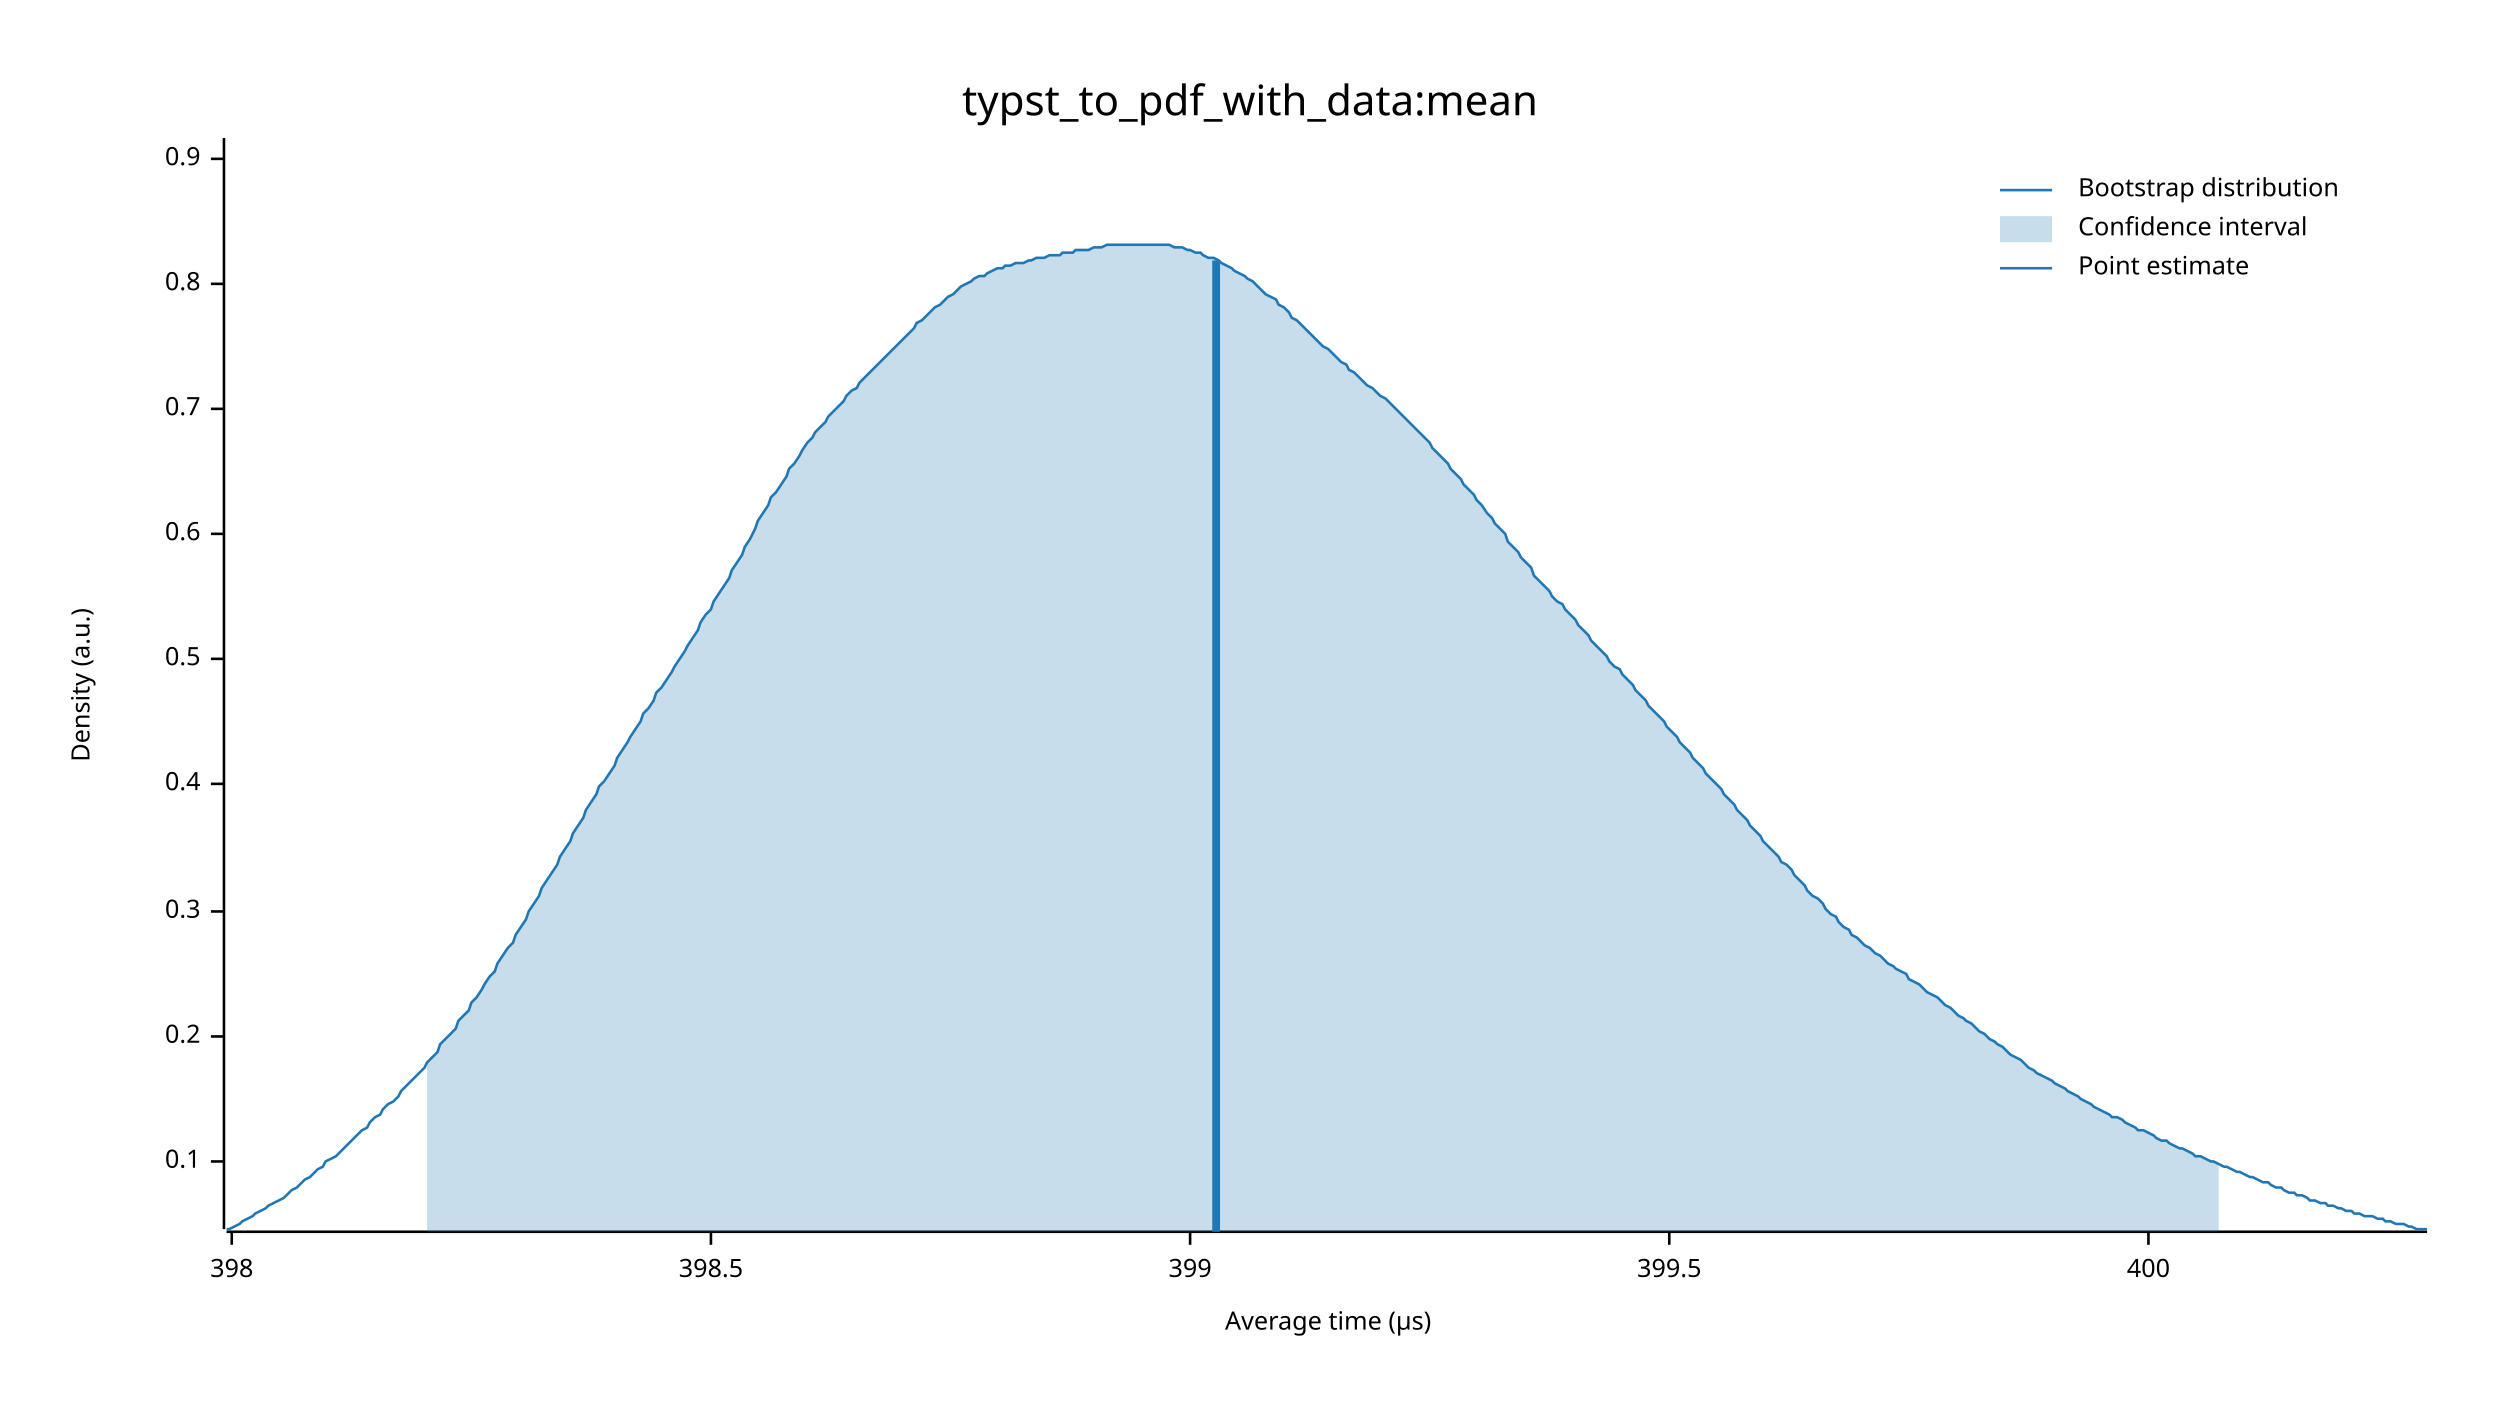
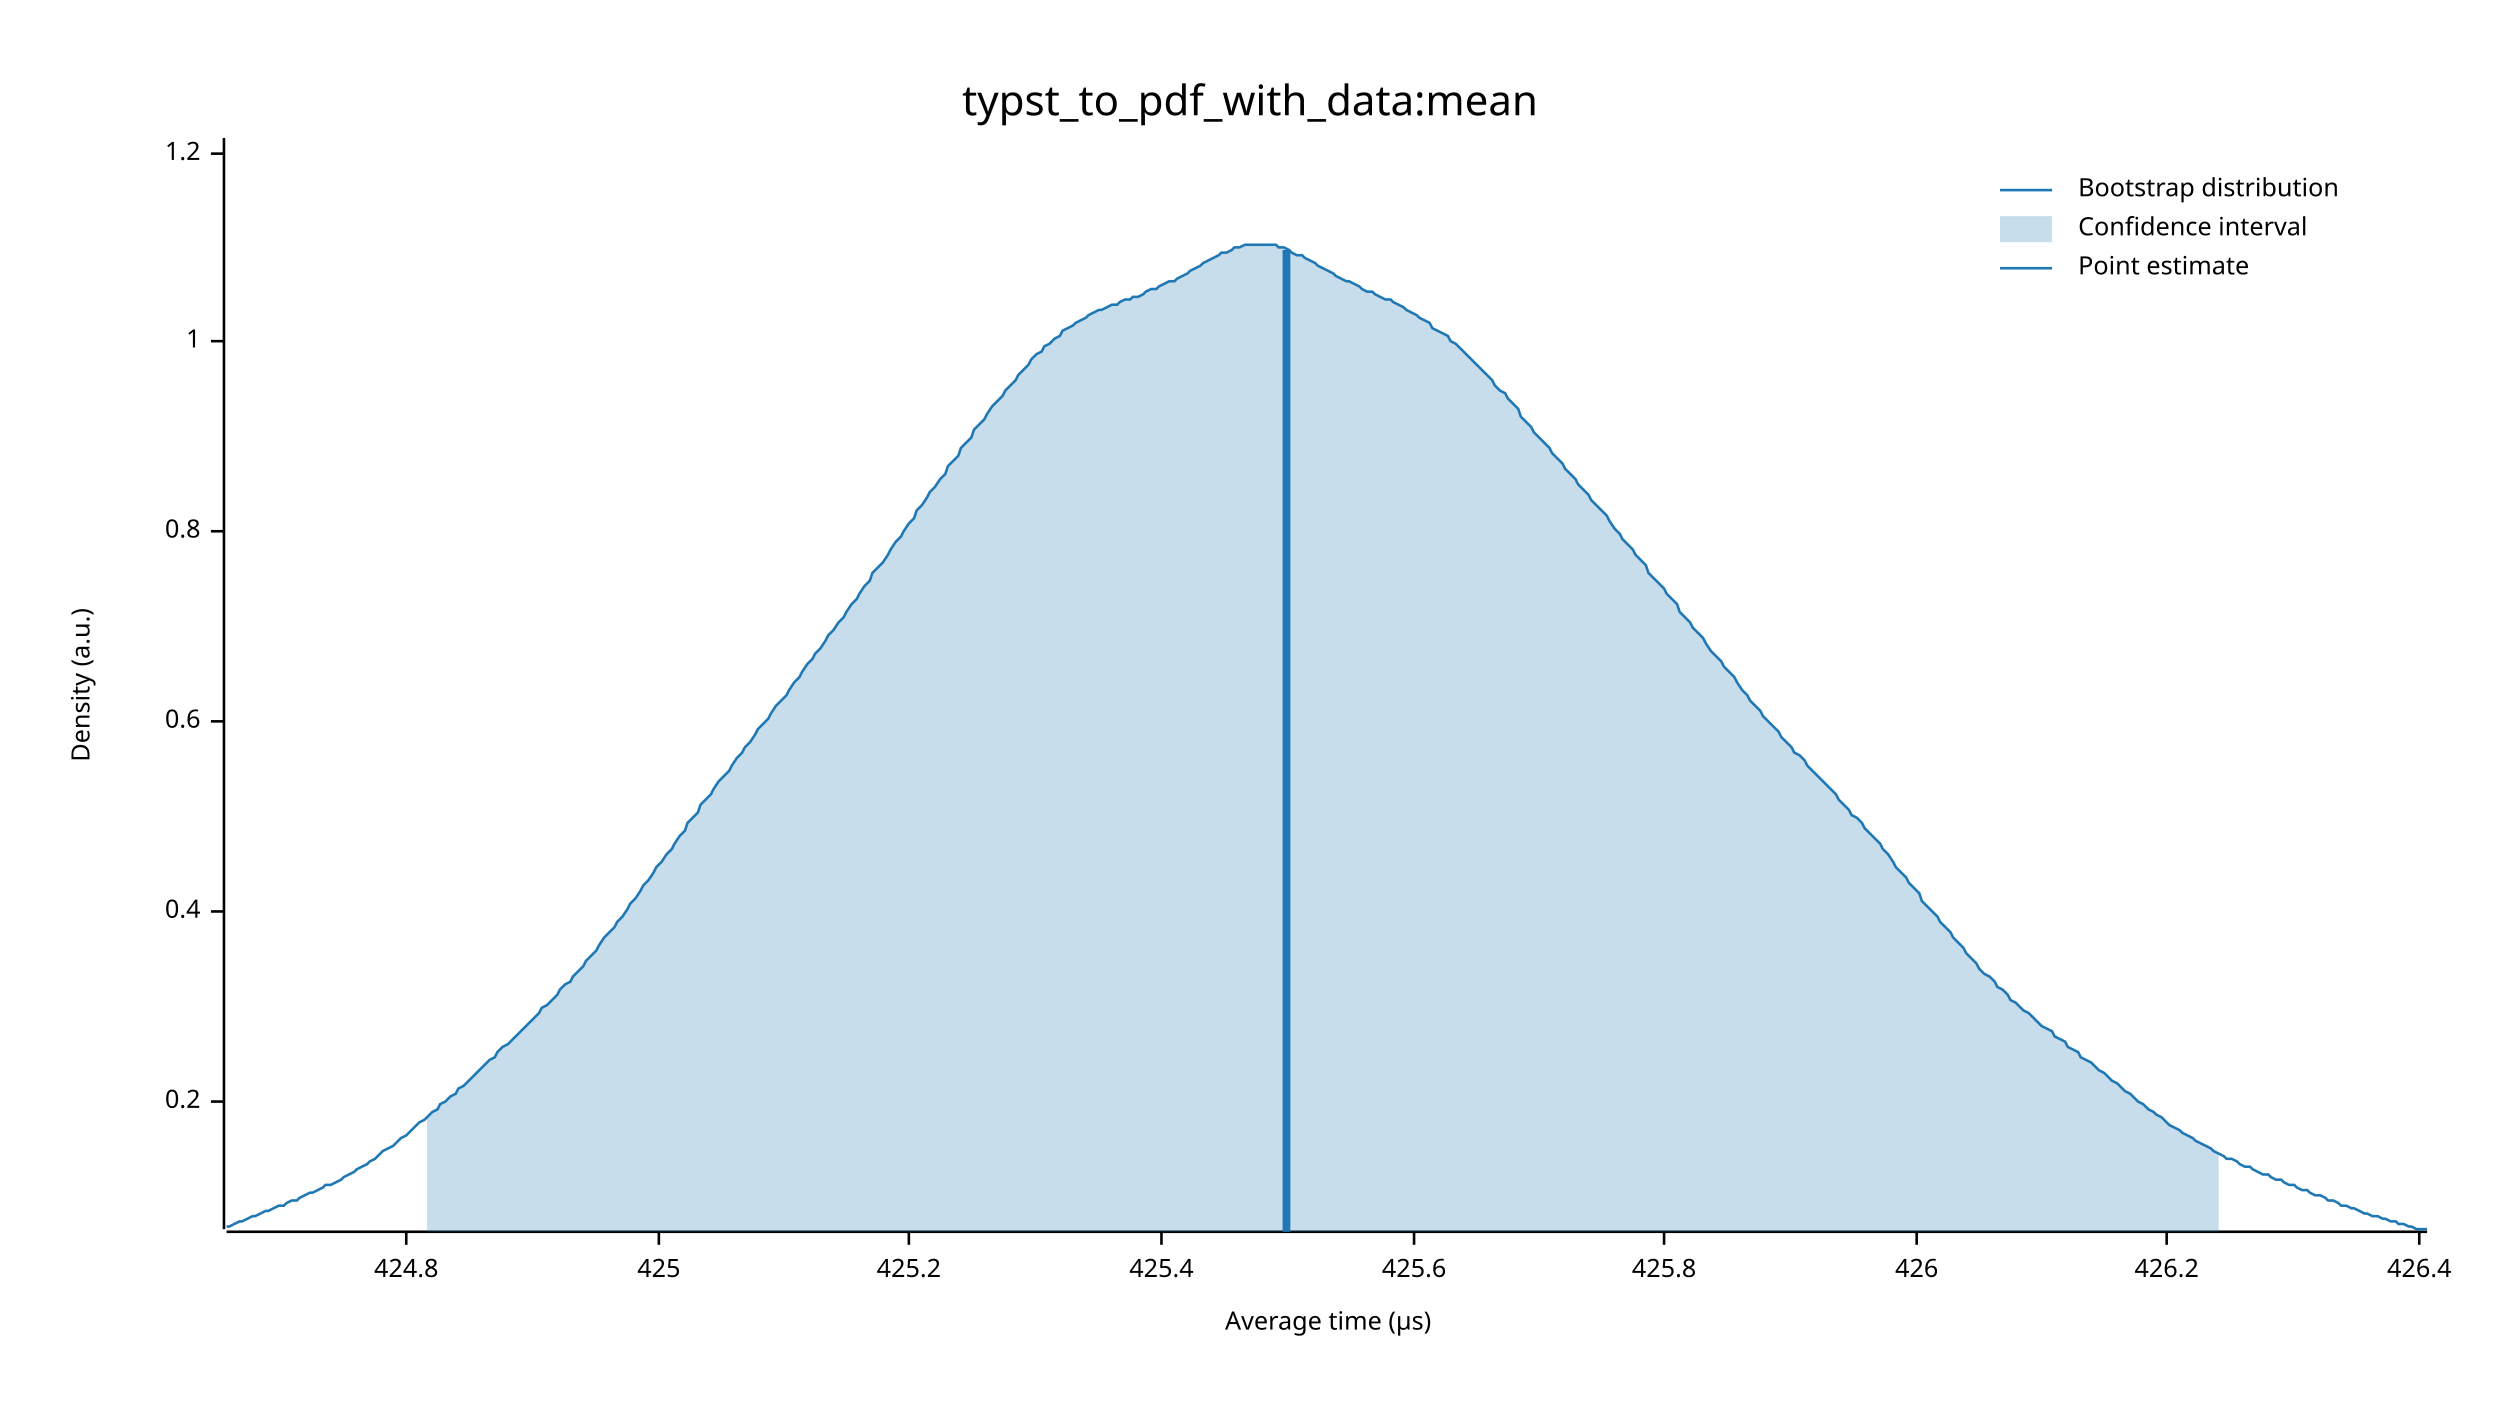
<svg xmlns="http://www.w3.org/2000/svg" width="960" height="540" viewBox="0 0 960 540">
  <text x="480" y="32" dy="0.76em" text-anchor="middle" font-family="sans-serif" font-size="16.129" opacity="1" fill="#000000">
typst_to_pdf_with_data:mean
</text>
  <text x="27" y="263" dy="0.76em" text-anchor="middle" font-family="sans-serif" font-size="9.677" opacity="1" fill="#000000" transform="rotate(270, 27, 263)">
Density (a.u.)
</text>
  <text x="510" y="513" dy="-0.5ex" text-anchor="middle" font-family="sans-serif" font-size="9.677" opacity="1" fill="#000000">
Average time (µs)
</text>
  <polyline fill="none" opacity="1" stroke="#000000" stroke-width="1" points="86,53 86,472 " />
-   <text x="77" y="446" dy="0.5ex" text-anchor="end" font-family="sans-serif" font-size="9.677" opacity="1" fill="#000000">
- 0.1
- </text>
-   <polyline fill="none" opacity="1" stroke="#000000" stroke-width="1" points="81,446 86,446 " />
-   <text x="77" y="398" dy="0.5ex" text-anchor="end" font-family="sans-serif" font-size="9.677" opacity="1" fill="#000000">
+   <text x="77" y="423" dy="0.5ex" text-anchor="end" font-family="sans-serif" font-size="9.677" opacity="1" fill="#000000">
0.2
</text>
-   <polyline fill="none" opacity="1" stroke="#000000" stroke-width="1" points="81,398 86,398 " />
+   <polyline fill="none" opacity="1" stroke="#000000" stroke-width="1" points="81,423 86,423 " />
  <text x="77" y="350" dy="0.5ex" text-anchor="end" font-family="sans-serif" font-size="9.677" opacity="1" fill="#000000">
- 0.3
+ 0.4
</text>
  <polyline fill="none" opacity="1" stroke="#000000" stroke-width="1" points="81,350 86,350 " />
-   <text x="77" y="301" dy="0.5ex" text-anchor="end" font-family="sans-serif" font-size="9.677" opacity="1" fill="#000000">
- 0.4
- </text>
-   <polyline fill="none" opacity="1" stroke="#000000" stroke-width="1" points="81,301 86,301 " />
-   <text x="77" y="253" dy="0.5ex" text-anchor="end" font-family="sans-serif" font-size="9.677" opacity="1" fill="#000000">
- 0.5
- </text>
-   <polyline fill="none" opacity="1" stroke="#000000" stroke-width="1" points="81,253 86,253 " />
-   <text x="77" y="205" dy="0.5ex" text-anchor="end" font-family="sans-serif" font-size="9.677" opacity="1" fill="#000000">
+   <text x="77" y="277" dy="0.5ex" text-anchor="end" font-family="sans-serif" font-size="9.677" opacity="1" fill="#000000">
0.6
</text>
-   <polyline fill="none" opacity="1" stroke="#000000" stroke-width="1" points="81,205 86,205 " />
-   <text x="77" y="157" dy="0.5ex" text-anchor="end" font-family="sans-serif" font-size="9.677" opacity="1" fill="#000000">
- 0.7
- </text>
-   <polyline fill="none" opacity="1" stroke="#000000" stroke-width="1" points="81,157 86,157 " />
-   <text x="77" y="109" dy="0.5ex" text-anchor="end" font-family="sans-serif" font-size="9.677" opacity="1" fill="#000000">
+   <polyline fill="none" opacity="1" stroke="#000000" stroke-width="1" points="81,277 86,277 " />
+   <text x="77" y="204" dy="0.5ex" text-anchor="end" font-family="sans-serif" font-size="9.677" opacity="1" fill="#000000">
0.8
</text>
-   <polyline fill="none" opacity="1" stroke="#000000" stroke-width="1" points="81,109 86,109 " />
-   <text x="77" y="61" dy="0.5ex" text-anchor="end" font-family="sans-serif" font-size="9.677" opacity="1" fill="#000000">
- 0.9
+   <polyline fill="none" opacity="1" stroke="#000000" stroke-width="1" points="81,204 86,204 " />
+   <text x="77" y="131" dy="0.5ex" text-anchor="end" font-family="sans-serif" font-size="9.677" opacity="1" fill="#000000">
+ 1
</text>
-   <polyline fill="none" opacity="1" stroke="#000000" stroke-width="1" points="81,61 86,61 " />
+   <polyline fill="none" opacity="1" stroke="#000000" stroke-width="1" points="81,131 86,131 " />
+   <text x="77" y="59" dy="0.5ex" text-anchor="end" font-family="sans-serif" font-size="9.677" opacity="1" fill="#000000">
+ 1.2
+ </text>
+   <polyline fill="none" opacity="1" stroke="#000000" stroke-width="1" points="81,59 86,59 " />
  <polyline fill="none" opacity="1" stroke="#000000" stroke-width="1" points="87,473 932,473 " />
-   <text x="89" y="483" dy="0.76em" text-anchor="middle" font-family="sans-serif" font-size="9.677" opacity="1" fill="#000000">
- 398
+   <text x="156" y="483" dy="0.76em" text-anchor="middle" font-family="sans-serif" font-size="9.677" opacity="1" fill="#000000">
+ 424.8
</text>
-   <polyline fill="none" opacity="1" stroke="#000000" stroke-width="1" points="89,473 89,478 " />
-   <text x="273" y="483" dy="0.76em" text-anchor="middle" font-family="sans-serif" font-size="9.677" opacity="1" fill="#000000">
- 398.5
+   <polyline fill="none" opacity="1" stroke="#000000" stroke-width="1" points="156,473 156,478 " />
+   <text x="253" y="483" dy="0.76em" text-anchor="middle" font-family="sans-serif" font-size="9.677" opacity="1" fill="#000000">
+ 425
</text>
-   <polyline fill="none" opacity="1" stroke="#000000" stroke-width="1" points="273,473 273,478 " />
-   <text x="457" y="483" dy="0.76em" text-anchor="middle" font-family="sans-serif" font-size="9.677" opacity="1" fill="#000000">
- 399
+   <polyline fill="none" opacity="1" stroke="#000000" stroke-width="1" points="253,473 253,478 " />
+   <text x="349" y="483" dy="0.76em" text-anchor="middle" font-family="sans-serif" font-size="9.677" opacity="1" fill="#000000">
+ 425.2
</text>
-   <polyline fill="none" opacity="1" stroke="#000000" stroke-width="1" points="457,473 457,478 " />
-   <text x="641" y="483" dy="0.76em" text-anchor="middle" font-family="sans-serif" font-size="9.677" opacity="1" fill="#000000">
- 399.5
+   <polyline fill="none" opacity="1" stroke="#000000" stroke-width="1" points="349,473 349,478 " />
+   <text x="446" y="483" dy="0.76em" text-anchor="middle" font-family="sans-serif" font-size="9.677" opacity="1" fill="#000000">
+ 425.4
</text>
-   <polyline fill="none" opacity="1" stroke="#000000" stroke-width="1" points="641,473 641,478 " />
-   <text x="825" y="483" dy="0.76em" text-anchor="middle" font-family="sans-serif" font-size="9.677" opacity="1" fill="#000000">
- 400
+   <polyline fill="none" opacity="1" stroke="#000000" stroke-width="1" points="446,473 446,478 " />
+   <text x="543" y="483" dy="0.76em" text-anchor="middle" font-family="sans-serif" font-size="9.677" opacity="1" fill="#000000">
+ 425.6
</text>
-   <polyline fill="none" opacity="1" stroke="#000000" stroke-width="1" points="825,473 825,478 " />
-   <polyline fill="none" opacity="1" stroke="#1F78B4" stroke-width="1" points="87,472 88,472 90,471 92,470 93,469 95,468 97,467 98,466 100,465 102,464 103,463 105,462 107,461 109,460 110,459 112,457 114,456 115,455 117,453 119,452 120,451 122,449 124,448 125,446 127,445 129,444 131,442 132,441 134,439 136,437 137,436 139,434 141,433 142,431 144,429 146,428 147,426 149,424 151,423 153,421 154,419 156,417 158,415 159,414 161,412 163,410 164,408 166,406 168,404 169,401 171,399 173,397 175,395 176,392 178,390 180,388 181,385 183,383 185,380 186,378 188,375 190,373 191,370 193,367 195,364 197,362 198,359 200,356 202,353 203,350 205,347 207,344 208,341 210,338 212,335 214,332 215,329 217,326 219,323 220,320 222,317 224,314 225,311 227,308 229,305 230,302 232,300 234,297 236,294 237,291 239,288 241,285 242,283 244,280 246,277 247,274 249,272 251,269 252,266 254,264 256,261 258,258 259,256 261,253 263,250 264,248 266,245 268,242 269,239 271,236 273,234 274,231 276,228 278,225 280,222 281,219 283,216 285,213 286,210 288,207 290,203 291,200 293,197 295,194 296,191 298,189 300,186 302,183 303,180 305,178 307,175 308,173 310,170 312,168 313,166 315,164 317,162 318,160 320,158 322,156 324,154 325,152 327,150 329,149 330,147 332,145 334,143 335,142 337,140 339,138 341,136 342,135 344,133 346,131 347,130 349,128 351,126 352,124 354,123 356,121 357,120 359,118 361,117 363,115 364,114 366,113 368,111 369,110 371,109 373,108 374,107 376,106 378,106 379,105 381,104 383,103 385,103 386,102 388,102 390,101 391,101 393,101 395,100 396,100 398,99 400,99 401,99 403,98 405,98 407,98 408,97 410,97 412,97 413,96 415,96 417,96 418,96 420,95 422,95 423,95 425,94 427,94 429,94 430,94 432,94 434,94 435,94 437,94 439,94 440,94 442,94 444,94 445,94 447,94 449,94 451,95 452,95 454,95 456,96 457,96 459,97 461,97 462,98 464,99 466,99 468,100 469,101 471,102 473,103 474,104 476,105 478,106 479,107 481,108 483,110 484,111 486,113 488,114 490,115 491,117 493,118 495,120 496,122 498,123 500,125 501,126 503,128 505,130 506,131 508,133 510,134 512,136 513,137 515,139 517,140 518,142 520,143 522,145 523,146 525,148 527,149 528,150 530,152 532,153 534,155 535,156 537,158 539,160 540,161 542,163 544,165 545,166 547,168 549,170 550,172 552,174 554,176 556,178 557,180 559,182 561,184 562,186 564,188 566,190 567,192 569,194 571,197 573,199 574,201 576,203 578,205 579,208 581,210 583,212 584,214 586,216 588,218 589,221 591,223 593,225 595,227 596,229 598,231 600,232 601,234 603,236 605,238 606,240 608,242 610,244 611,246 613,248 615,250 617,252 618,254 620,256 622,257 623,259 625,261 627,263 628,265 630,267 632,269 633,271 635,273 637,275 639,277 640,279 642,281 644,283 645,285 647,287 649,289 650,291 652,293 654,295 655,297 657,299 659,301 661,303 662,305 664,307 666,309 667,311 669,313 671,315 672,317 674,319 676,321 677,323 679,325 681,327 683,329 684,331 686,332 688,334 689,336 691,338 693,340 694,342 696,344 698,345 700,347 701,349 703,351 705,352 706,354 708,356 710,357 711,359 713,360 715,362 716,363 718,364 720,366 722,367 723,368 725,370 727,371 728,372 730,373 732,374 733,376 735,377 737,378 738,379 740,381 742,382 744,383 745,384 747,386 749,387 750,388 752,390 754,391 755,392 757,393 759,395 760,396 762,397 764,399 766,400 767,401 769,402 771,404 772,405 774,406 776,407 777,408 779,410 781,411 782,412 784,413 786,414 788,415 789,416 791,417 793,418 794,419 796,420 798,421 799,422 801,423 803,424 804,425 806,426 808,427 810,428 811,429 813,429 815,430 816,431 818,432 820,433 821,434 823,434 825,435 827,436 828,437 830,438 832,438 833,439 835,440 837,441 838,441 840,442 842,443 843,444 845,444 847,445 849,446 850,446 852,447 854,448 855,448 857,449 859,450 860,450 862,451 864,452 865,452 867,453 869,454 871,454 872,455 874,456 876,456 877,457 879,458 881,458 882,459 884,459 886,460 887,461 889,461 891,462 893,462 894,463 896,463 898,464 899,464 901,465 903,465 904,466 906,466 908,467 909,467 911,467 913,468 915,468 916,469 918,469 920,470 921,470 923,470 925,471 926,471 928,472 930,472 932,472 " />
-   <polygon opacity="0.25" fill="#1F78B4" points="164,408 166,406 168,404 169,401 171,399 173,397 175,395 176,392 178,390 180,388 181,385 183,383 185,380 186,378 188,375 190,373 191,370 193,367 195,364 197,362 198,359 200,356 202,353 203,350 205,347 207,344 208,341 210,338 212,335 214,332 215,329 217,326 219,323 220,320 222,317 224,314 225,311 227,308 229,305 230,302 232,300 234,297 236,294 237,291 239,288 241,285 242,283 244,280 246,277 247,274 249,272 251,269 252,266 254,264 256,261 258,258 259,256 261,253 263,250 264,248 266,245 268,242 269,239 271,236 273,234 274,231 276,228 278,225 280,222 281,219 283,216 285,213 286,210 288,207 290,203 291,200 293,197 295,194 296,191 298,189 300,186 302,183 303,180 305,178 307,175 308,173 310,170 312,168 313,166 315,164 317,162 318,160 320,158 322,156 324,154 325,152 327,150 329,149 330,147 332,145 334,143 335,142 337,140 339,138 341,136 342,135 344,133 346,131 347,130 349,128 351,126 352,124 354,123 356,121 357,120 359,118 361,117 363,115 364,114 366,113 368,111 369,110 371,109 373,108 374,107 376,106 378,106 379,105 381,104 383,103 385,103 386,102 388,102 390,101 391,101 393,101 395,100 396,100 398,99 400,99 401,99 403,98 405,98 407,98 408,97 410,97 412,97 413,96 415,96 417,96 418,96 420,95 422,95 423,95 425,94 427,94 429,94 430,94 432,94 434,94 435,94 437,94 439,94 440,94 442,94 444,94 445,94 447,94 449,94 451,95 452,95 454,95 456,96 457,96 459,97 461,97 462,98 464,99 466,99 468,100 469,101 471,102 473,103 474,104 476,105 478,106 479,107 481,108 483,110 484,111 486,113 488,114 490,115 491,117 493,118 495,120 496,122 498,123 500,125 501,126 503,128 505,130 506,131 508,133 510,134 512,136 513,137 515,139 517,140 518,142 520,143 522,145 523,146 525,148 527,149 528,150 530,152 532,153 534,155 535,156 537,158 539,160 540,161 542,163 544,165 545,166 547,168 549,170 550,172 552,174 554,176 556,178 557,180 559,182 561,184 562,186 564,188 566,190 567,192 569,194 571,197 573,199 574,201 576,203 578,205 579,208 581,210 583,212 584,214 586,216 588,218 589,221 591,223 593,225 595,227 596,229 598,231 600,232 601,234 603,236 605,238 606,240 608,242 610,244 611,246 613,248 615,250 617,252 618,254 620,256 622,257 623,259 625,261 627,263 628,265 630,267 632,269 633,271 635,273 637,275 639,277 640,279 642,281 644,283 645,285 647,287 649,289 650,291 652,293 654,295 655,297 657,299 659,301 661,303 662,305 664,307 666,309 667,311 669,313 671,315 672,317 674,319 676,321 677,323 679,325 681,327 683,329 684,331 686,332 688,334 689,336 691,338 693,340 694,342 696,344 698,345 700,347 701,349 703,351 705,352 706,354 708,356 710,357 711,359 713,360 715,362 716,363 718,364 720,366 722,367 723,368 725,370 727,371 728,372 730,373 732,374 733,376 735,377 737,378 738,379 740,381 742,382 744,383 745,384 747,386 749,387 750,388 752,390 754,391 755,392 757,393 759,395 760,396 762,397 764,399 766,400 767,401 769,402 771,404 772,405 774,406 776,407 777,408 779,410 781,411 782,412 784,413 786,414 788,415 789,416 791,417 793,418 794,419 796,420 798,421 799,422 801,423 803,424 804,425 806,426 808,427 810,428 811,429 813,429 815,430 816,431 818,432 820,433 821,434 823,434 825,435 827,436 828,437 830,438 832,438 833,439 835,440 837,441 838,441 840,442 842,443 843,444 845,444 847,445 849,446 850,446 852,447 852,473 164,473 " />
-   <polyline fill="none" opacity="1" stroke="#1F78B4" stroke-width="3" points="467,473 467,100 " />
+   <polyline fill="none" opacity="1" stroke="#000000" stroke-width="1" points="543,473 543,478 " />
+   <text x="639" y="483" dy="0.76em" text-anchor="middle" font-family="sans-serif" font-size="9.677" opacity="1" fill="#000000">
+ 425.8
+ </text>
+   <polyline fill="none" opacity="1" stroke="#000000" stroke-width="1" points="639,473 639,478 " />
+   <text x="736" y="483" dy="0.76em" text-anchor="middle" font-family="sans-serif" font-size="9.677" opacity="1" fill="#000000">
+ 426
+ </text>
+   <polyline fill="none" opacity="1" stroke="#000000" stroke-width="1" points="736,473 736,478 " />
+   <text x="832" y="483" dy="0.76em" text-anchor="middle" font-family="sans-serif" font-size="9.677" opacity="1" fill="#000000">
+ 426.2
+ </text>
+   <polyline fill="none" opacity="1" stroke="#000000" stroke-width="1" points="832,473 832,478 " />
+   <text x="929" y="483" dy="0.76em" text-anchor="middle" font-family="sans-serif" font-size="9.677" opacity="1" fill="#000000">
+ 426.4
+ </text>
+   <polyline fill="none" opacity="1" stroke="#000000" stroke-width="1" points="929,473 929,478 " />
+   <polyline fill="none" opacity="1" stroke="#1F78B4" stroke-width="1" points="87,471 88,471 90,470 92,469 93,469 95,468 97,467 98,467 100,466 102,465 103,465 105,464 107,463 109,463 110,462 112,461 114,461 115,460 117,459 119,458 120,458 122,457 124,456 125,455 127,455 129,454 131,453 132,452 134,451 136,450 137,449 139,448 141,447 142,446 144,445 146,443 147,442 149,441 151,440 153,438 154,437 156,436 158,434 159,433 161,431 163,430 164,429 166,427 168,426 169,424 171,423 173,421 175,420 176,418 178,417 180,415 181,414 183,412 185,410 186,409 188,407 190,406 191,404 193,402 195,401 197,399 198,398 200,396 202,394 203,393 205,391 207,389 208,387 210,386 212,384 214,382 215,380 217,378 219,377 220,375 222,373 224,371 225,369 227,367 229,365 230,363 232,360 234,358 236,356 237,354 239,352 241,349 242,347 244,345 246,342 247,340 249,338 251,335 252,333 254,331 256,328 258,326 259,324 261,321 263,319 264,316 266,314 268,312 269,309 271,307 273,305 274,303 276,300 278,298 280,296 281,294 283,291 285,289 286,287 288,285 290,282 291,280 293,278 295,276 296,274 298,271 300,269 302,267 303,265 305,262 307,260 308,258 310,255 312,253 313,251 315,249 317,246 318,244 320,242 322,239 324,237 325,235 327,232 329,230 330,228 332,225 334,223 335,220 337,218 339,216 341,213 342,211 344,208 346,206 347,204 349,201 351,199 352,196 354,194 356,191 357,189 359,187 361,184 363,182 364,179 366,177 368,175 369,172 371,170 373,168 374,165 376,163 378,161 379,159 381,156 383,154 385,152 386,150 388,148 390,146 391,144 393,142 395,140 396,138 398,136 400,135 401,133 403,132 405,130 407,129 408,127 410,126 412,125 413,124 415,123 417,122 418,121 420,120 422,119 423,119 425,118 427,117 429,117 430,116 432,115 434,115 435,114 437,114 439,113 440,112 442,111 444,111 445,110 447,109 449,108 451,108 452,107 454,106 456,105 457,104 459,103 461,102 462,101 464,100 466,99 468,98 469,97 471,97 473,96 474,95 476,95 478,94 479,94 481,94 483,94 484,94 486,94 488,94 490,94 491,95 493,95 495,96 496,97 498,98 500,98 501,99 503,100 505,101 506,102 508,103 510,104 512,105 513,106 515,107 517,108 518,108 520,109 522,110 523,111 525,112 527,112 528,113 530,114 532,115 534,115 535,116 537,117 539,118 540,119 542,120 544,121 545,122 547,123 549,124 550,126 552,127 554,128 556,129 557,131 559,132 561,134 562,135 564,137 566,139 567,140 569,142 571,144 573,146 574,148 576,150 578,151 579,153 581,155 583,157 584,160 586,162 588,164 589,166 591,168 593,170 595,172 596,174 598,176 600,178 601,180 603,182 605,184 606,186 608,188 610,190 611,192 613,194 615,196 617,198 618,200 620,203 622,205 623,207 625,209 627,211 628,213 630,215 632,217 633,220 635,222 637,224 639,226 640,228 642,230 644,232 645,235 647,237 649,239 650,241 652,243 654,245 655,247 657,250 659,252 661,254 662,256 664,258 666,260 667,262 669,265 671,267 672,269 674,271 676,273 677,275 679,277 681,279 683,281 684,283 686,285 688,287 689,289 691,290 693,292 694,294 696,296 698,298 700,300 701,301 703,303 705,305 706,307 708,309 710,311 711,313 713,314 715,316 716,318 718,320 720,322 722,324 723,326 725,328 727,331 728,333 730,335 732,337 733,339 735,341 737,343 738,346 740,348 742,350 744,352 745,354 747,356 749,358 750,360 752,362 754,364 755,366 757,368 759,370 760,372 762,374 764,375 766,377 767,379 769,380 771,382 772,384 774,385 776,387 777,388 779,389 781,391 782,392 784,394 786,395 788,396 789,398 791,399 793,400 794,402 796,403 798,404 799,406 801,407 803,408 804,409 806,411 808,412 810,414 811,415 813,416 815,418 816,419 818,420 820,422 821,423 823,424 825,426 827,427 828,428 830,429 832,431 833,432 835,433 837,434 838,435 840,436 842,437 843,438 845,439 847,440 849,441 850,442 852,443 854,444 855,445 857,445 859,446 860,447 862,448 864,448 865,449 867,450 869,451 871,451 872,452 874,453 876,453 877,454 879,455 881,455 882,456 884,457 886,457 887,458 889,459 891,459 893,460 894,461 896,461 898,462 899,463 901,463 903,464 904,464 906,465 908,466 909,466 911,467 913,467 915,468 916,468 918,469 920,469 921,470 923,470 925,471 926,471 928,472 930,472 932,472 " />
+   <polygon opacity="0.25" fill="#1F78B4" points="164,429 166,427 168,426 169,424 171,423 173,421 175,420 176,418 178,417 180,415 181,414 183,412 185,410 186,409 188,407 190,406 191,404 193,402 195,401 197,399 198,398 200,396 202,394 203,393 205,391 207,389 208,387 210,386 212,384 214,382 215,380 217,378 219,377 220,375 222,373 224,371 225,369 227,367 229,365 230,363 232,360 234,358 236,356 237,354 239,352 241,349 242,347 244,345 246,342 247,340 249,338 251,335 252,333 254,331 256,328 258,326 259,324 261,321 263,319 264,316 266,314 268,312 269,309 271,307 273,305 274,303 276,300 278,298 280,296 281,294 283,291 285,289 286,287 288,285 290,282 291,280 293,278 295,276 296,274 298,271 300,269 302,267 303,265 305,262 307,260 308,258 310,255 312,253 313,251 315,249 317,246 318,244 320,242 322,239 324,237 325,235 327,232 329,230 330,228 332,225 334,223 335,220 337,218 339,216 341,213 342,211 344,208 346,206 347,204 349,201 351,199 352,196 354,194 356,191 357,189 359,187 361,184 363,182 364,179 366,177 368,175 369,172 371,170 373,168 374,165 376,163 378,161 379,159 381,156 383,154 385,152 386,150 388,148 390,146 391,144 393,142 395,140 396,138 398,136 400,135 401,133 403,132 405,130 407,129 408,127 410,126 412,125 413,124 415,123 417,122 418,121 420,120 422,119 423,119 425,118 427,117 429,117 430,116 432,115 434,115 435,114 437,114 439,113 440,112 442,111 444,111 445,110 447,109 449,108 451,108 452,107 454,106 456,105 457,104 459,103 461,102 462,101 464,100 466,99 468,98 469,97 471,97 473,96 474,95 476,95 478,94 479,94 481,94 483,94 484,94 486,94 488,94 490,94 491,95 493,95 495,96 496,97 498,98 500,98 501,99 503,100 505,101 506,102 508,103 510,104 512,105 513,106 515,107 517,108 518,108 520,109 522,110 523,111 525,112 527,112 528,113 530,114 532,115 534,115 535,116 537,117 539,118 540,119 542,120 544,121 545,122 547,123 549,124 550,126 552,127 554,128 556,129 557,131 559,132 561,134 562,135 564,137 566,139 567,140 569,142 571,144 573,146 574,148 576,150 578,151 579,153 581,155 583,157 584,160 586,162 588,164 589,166 591,168 593,170 595,172 596,174 598,176 600,178 601,180 603,182 605,184 606,186 608,188 610,190 611,192 613,194 615,196 617,198 618,200 620,203 622,205 623,207 625,209 627,211 628,213 630,215 632,217 633,220 635,222 637,224 639,226 640,228 642,230 644,232 645,235 647,237 649,239 650,241 652,243 654,245 655,247 657,250 659,252 661,254 662,256 664,258 666,260 667,262 669,265 671,267 672,269 674,271 676,273 677,275 679,277 681,279 683,281 684,283 686,285 688,287 689,289 691,290 693,292 694,294 696,296 698,298 700,300 701,301 703,303 705,305 706,307 708,309 710,311 711,313 713,314 715,316 716,318 718,320 720,322 722,324 723,326 725,328 727,331 728,333 730,335 732,337 733,339 735,341 737,343 738,346 740,348 742,350 744,352 745,354 747,356 749,358 750,360 752,362 754,364 755,366 757,368 759,370 760,372 762,374 764,375 766,377 767,379 769,380 771,382 772,384 774,385 776,387 777,388 779,389 781,391 782,392 784,394 786,395 788,396 789,398 791,399 793,400 794,402 796,403 798,404 799,406 801,407 803,408 804,409 806,411 808,412 810,414 811,415 813,416 815,418 816,419 818,420 820,422 821,423 823,424 825,426 827,427 828,428 830,429 832,431 833,432 835,433 837,434 838,435 840,436 842,437 843,438 845,439 847,440 849,441 850,442 852,443 852,473 164,473 " />
+   <polyline fill="none" opacity="1" stroke="#1F78B4" stroke-width="3" points="494,473 494,96 " />
  <text x="798" y="68" dy="0.76em" text-anchor="start" font-family="sans-serif" font-size="9.677" opacity="1" fill="#000000">
Bootstrap distribution
</text>
  <text x="798" y="83" dy="0.76em" text-anchor="start" font-family="sans-serif" font-size="9.677" opacity="1" fill="#000000">
Confidence interval
</text>
  <text x="798" y="98" dy="0.76em" text-anchor="start" font-family="sans-serif" font-size="9.677" opacity="1" fill="#000000">
Point estimate
</text>
  <polyline fill="none" opacity="1" stroke="#1F78B4" stroke-width="1" points="768,73 788,73 " />
  <rect x="768" y="83" width="20" height="10" opacity="0.25" fill="#1F78B4" stroke="none" />
  <polyline fill="none" opacity="1" stroke="#1F78B4" stroke-width="1" points="768,103 788,103 " />
</svg>
